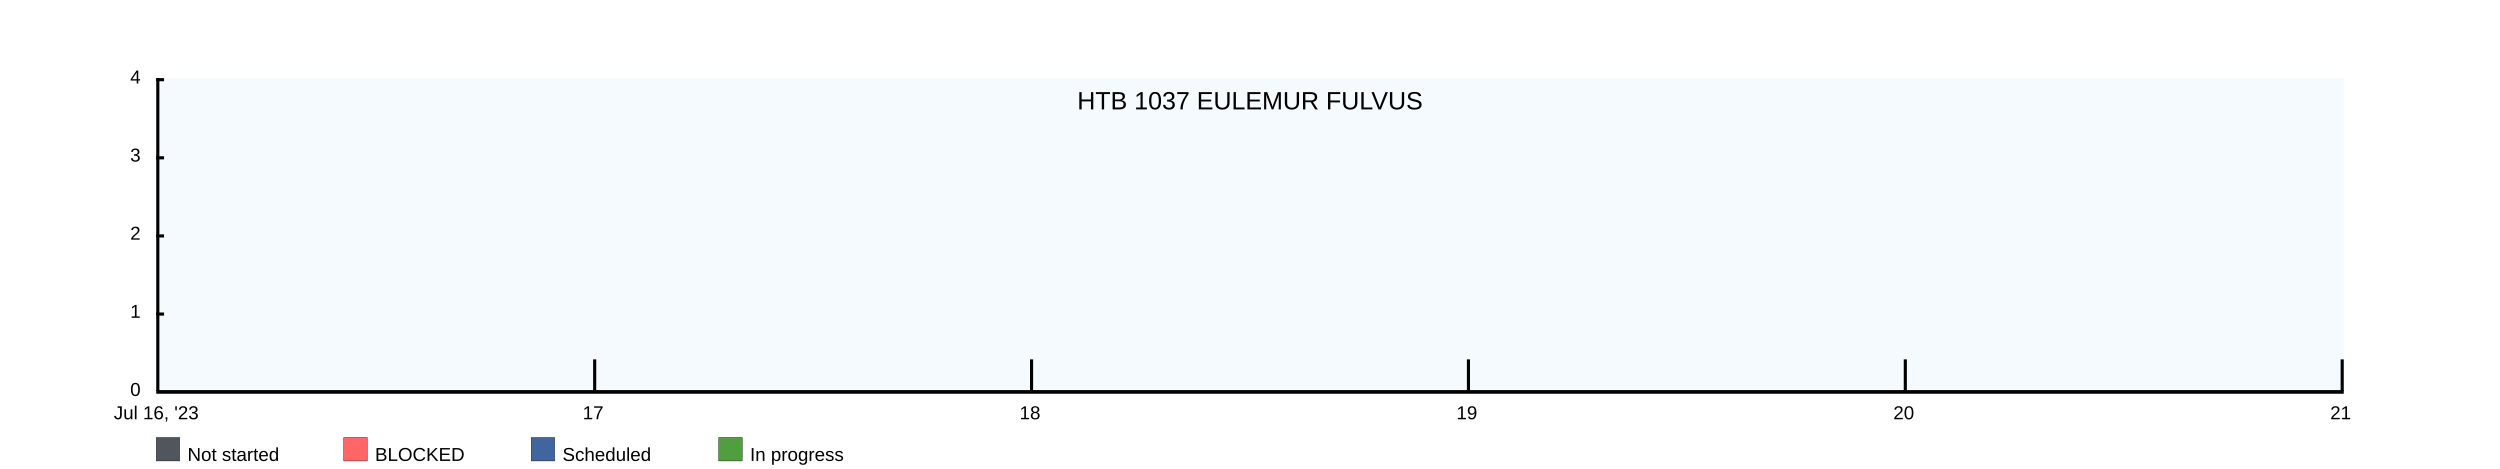
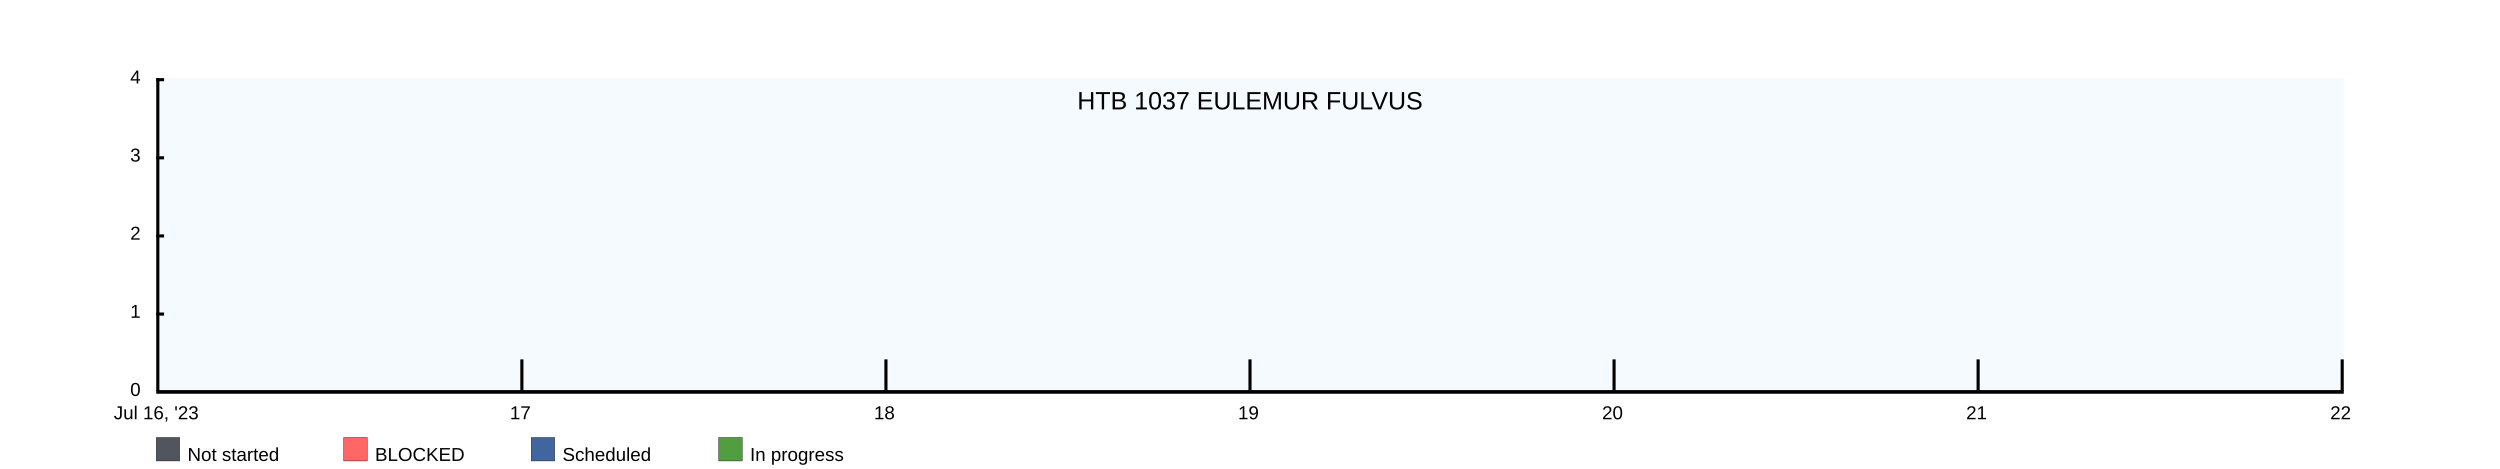
<svg xmlns="http://www.w3.org/2000/svg" width="1600" height="300">
  <rect x="100" y="50" width="1400" height="200" fill="rgba(221, 239, 250, .3)" />
  <clipPath id="theGraph">
    <rect x="100" y="50" width="1400" height="200" fill="black" />
  </clipPath>
  <rect x="100" y="280" width="15" height="15" fill="#51565E" stroke="black" stroke-width="0.25" />
  <text x="120" y="295" font-family="Arial" font-size="12" fill="black">Not started</text>
  <rect x="220" y="280" width="15" height="15" fill="#FF6666" stroke="black" stroke-width="0.25" />
  <text x="240" y="295" font-family="Arial" font-size="12" fill="black">BLOCKED</text>
  <rect x="340" y="280" width="15" height="15" fill="#41659E" stroke="black" stroke-width="0.25" />
  <text x="360" y="295" font-family="Arial" font-size="12" fill="black">Scheduled</text>
  <rect x="460" y="280" width="15" height="15" fill="#519E41" stroke="black" stroke-width="0.25" />
  <text x="480" y="295" font-family="Arial" font-size="12" fill="black">In progress</text>
-   <path d="M 100 250 M 100 250 C 100 250 380 250 380 250 C 380 250 660 250 660 250 C 660 250 940 250 940 250 C 940 250 1220 250 1220 250 C 1220 250 1500 250 1500 250 C 1500 250 1500 250 1500 250 C 1500 250 100 250 100 250 Z" fill="#519E41" stroke="black" stroke-width="0.25" />
-   <path d="M 100 250 M 100 250 C 100 250 380 250 380 250 C 380 250 660 250 660 250 C 660 250 940 250 940 250 C 940 250 1220 250 1220 250 C 1220 250 1500 250 1500 250 C 1500 250 1500 250 1500 250 C 1500 250 100 250 100 250 Z" fill="#41659E" stroke="black" stroke-width="0.25" />
-   <path d="M 100 250 M 100 250 C 100 250 380 250 380 250 C 380 250 660 250 660 250 C 660 250 940 250 940 250 C 940 250 1220 250 1220 250 C 1220 250 1500 250 1500 250 C 1500 250 1500 250 1500 250 C 1500 250 100 250 100 250 Z" fill="#FF6666" stroke="black" stroke-width="0.25" />
-   <path d="M 100 250 M 100 250 C 100 250 380 250 380 250 C 380 250 660 250 660 250 C 660 250 940 250 940 250 C 940 250 1220 250 1220 250 C 1220 250 1500 250 1500 250 C 1500 250 1500 250 1500 250 C 1500 250 100 250 100 250 Z" fill="#51565E" stroke="black" stroke-width="0.25" />
+   <path d="M 100 250 M 100 250 C 100 250 333.333 250 333.333 250 C 333.333 250 566.667 250 566.667 250 C 566.667 250 800 250 800 250 C 800 250 1033.333 250 1033.333 250 C 1033.333 250 1266.667 250 1266.667 250 C 1266.667 250 1500 250 1500 250 C 1500 250 1500 250 1500 250 C 1500 250 100 250 100 250 Z" fill="#519E41" stroke="black" stroke-width="0.25" />
+   <path d="M 100 250 M 100 250 C 100 250 333.333 250 333.333 250 C 333.333 250 566.667 250 566.667 250 C 566.667 250 800 250 800 250 C 800 250 1033.333 250 1033.333 250 C 1033.333 250 1266.667 250 1266.667 250 C 1266.667 250 1500 250 1500 250 C 1500 250 1500 250 1500 250 C 1500 250 100 250 100 250 Z" fill="#41659E" stroke="black" stroke-width="0.25" />
+   <path d="M 100 250 M 100 250 C 100 250 333.333 250 333.333 250 C 333.333 250 566.667 250 566.667 250 C 566.667 250 800 250 800 250 C 800 250 1033.333 250 1033.333 250 C 1033.333 250 1266.667 250 1266.667 250 C 1266.667 250 1500 250 1500 250 C 1500 250 1500 250 1500 250 C 1500 250 100 250 100 250 Z" fill="#FF6666" stroke="black" stroke-width="0.25" />
+   <path d="M 100 250 M 100 250 C 100 250 333.333 250 333.333 250 C 333.333 250 566.667 250 566.667 250 C 566.667 250 800 250 800 250 C 800 250 1033.333 250 1033.333 250 C 1033.333 250 1266.667 250 1266.667 250 C 1266.667 250 1500 250 1500 250 C 1500 250 1500 250 1500 250 C 1500 250 100 250 100 250 Z" fill="#51565E" stroke="black" stroke-width="0.25" />
  <text x="800" y="70" font-family="Arial" font-size="16" fill="black" text-anchor="middle" alignment-baseline="middle">HTB 1037 EULEMUR FULVUS</text>
  <rect x="100" y="250" width="1400" height="2" fill="black" />
  <rect x="100" y="50" width="5" height="2" fill="black" />
  <rect x="100" y="100" width="5" height="2" fill="black" />
  <rect x="100" y="150" width="5" height="2" fill="black" />
  <rect x="100" y="200" width="5" height="2" fill="black" />
  <text x="90" y="50" font-family="Arial" font-size="12" fill="black" text-anchor="end" dominant-baseline="middle">4</text>
  <text x="90" y="100" font-family="Arial" font-size="12" fill="black" text-anchor="end" dominant-baseline="middle">3</text>
  <text x="90" y="150" font-family="Arial" font-size="12" fill="black" text-anchor="end" dominant-baseline="middle">2</text>
  <text x="90" y="200" font-family="Arial" font-size="12" fill="black" text-anchor="end" dominant-baseline="middle">1</text>
  <text x="90" y="250" font-family="Arial" font-size="12" fill="black" text-anchor="end" dominant-baseline="middle">0</text>
  <text x="100" y="260" font-family="Arial" fill="black" text-anchor="middle" dominant-baseline="hanging">Jul 16, '23</text>
-   <text x="379.6" y="260" font-family="Arial" fill="black" text-anchor="middle" dominant-baseline="hanging">17</text>
-   <text x="659.2" y="260" font-family="Arial" fill="black" text-anchor="middle" dominant-baseline="hanging">18</text>
-   <text x="938.8" y="260" font-family="Arial" fill="black" text-anchor="middle" dominant-baseline="hanging">19</text>
-   <text x="1218.4" y="260" font-family="Arial" fill="black" text-anchor="middle" dominant-baseline="hanging">20</text>
-   <text x="1498" y="260" font-family="Arial" fill="black" text-anchor="middle" dominant-baseline="hanging">21</text>
+   <text x="333" y="260" font-family="Arial" fill="black" text-anchor="middle" dominant-baseline="hanging">17</text>
+   <text x="566" y="260" font-family="Arial" fill="black" text-anchor="middle" dominant-baseline="hanging">18</text>
+   <text x="799" y="260" font-family="Arial" fill="black" text-anchor="middle" dominant-baseline="hanging">19</text>
+   <text x="1032" y="260" font-family="Arial" fill="black" text-anchor="middle" dominant-baseline="hanging">20</text>
+   <text x="1265" y="260" font-family="Arial" fill="black" text-anchor="middle" dominant-baseline="hanging">21</text>
+   <text x="1498" y="260" font-family="Arial" fill="black" text-anchor="middle" dominant-baseline="hanging">22</text>
  <rect x="100" y="50" width="2" height="200" fill="black" />
-   <rect x="379.6" y="230" width="2" height="20" fill="black" />
-   <rect x="659.2" y="230" width="2" height="20" fill="black" />
-   <rect x="938.8" y="230" width="2" height="20" fill="black" />
-   <rect x="1218.4" y="230" width="2" height="20" fill="black" />
+   <rect x="333" y="230" width="2" height="20" fill="black" />
+   <rect x="566" y="230" width="2" height="20" fill="black" />
+   <rect x="799" y="230" width="2" height="20" fill="black" />
+   <rect x="1032" y="230" width="2" height="20" fill="black" />
+   <rect x="1265" y="230" width="2" height="20" fill="black" />
  <rect x="1498" y="230" width="2" height="20" fill="black" />
</svg>
